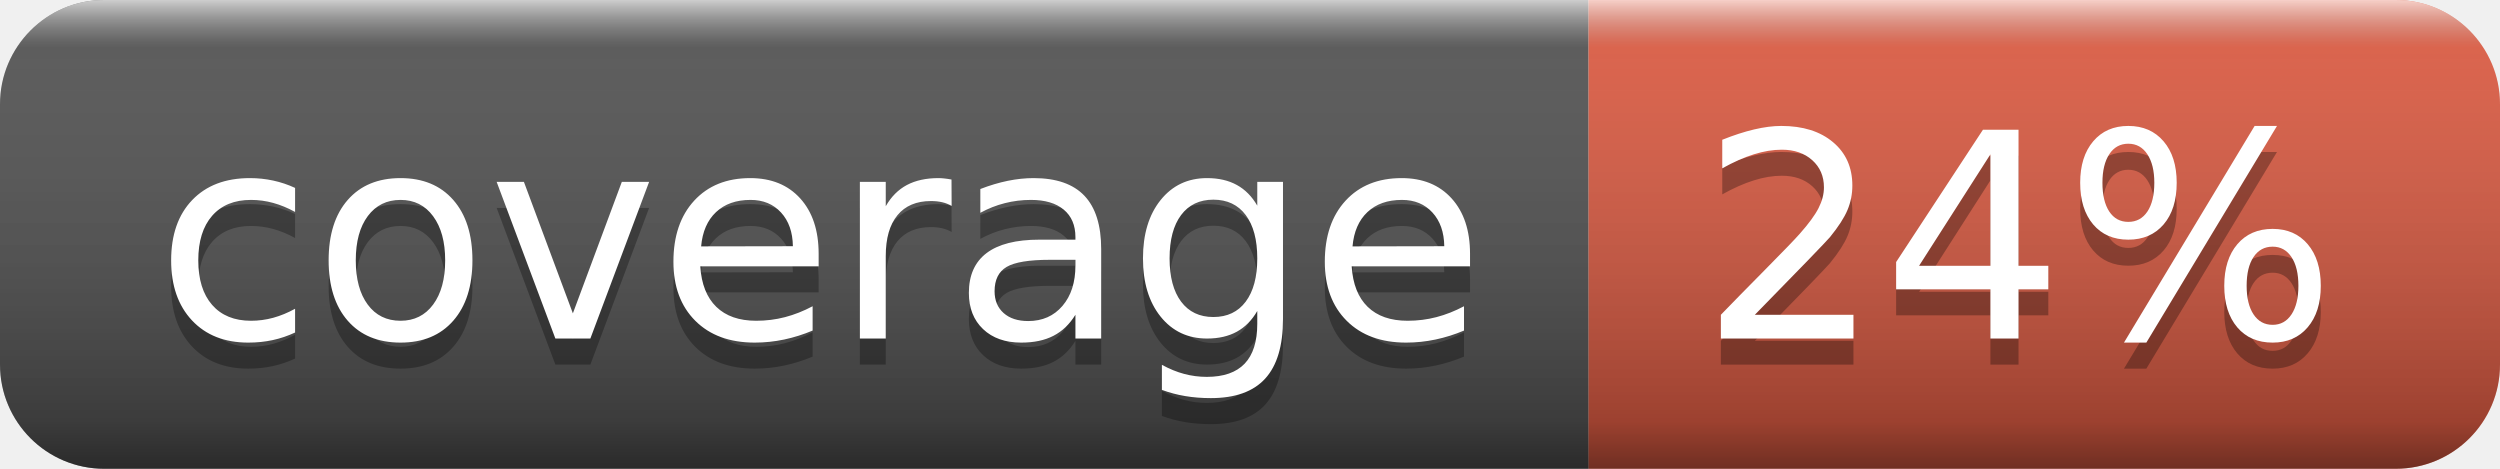
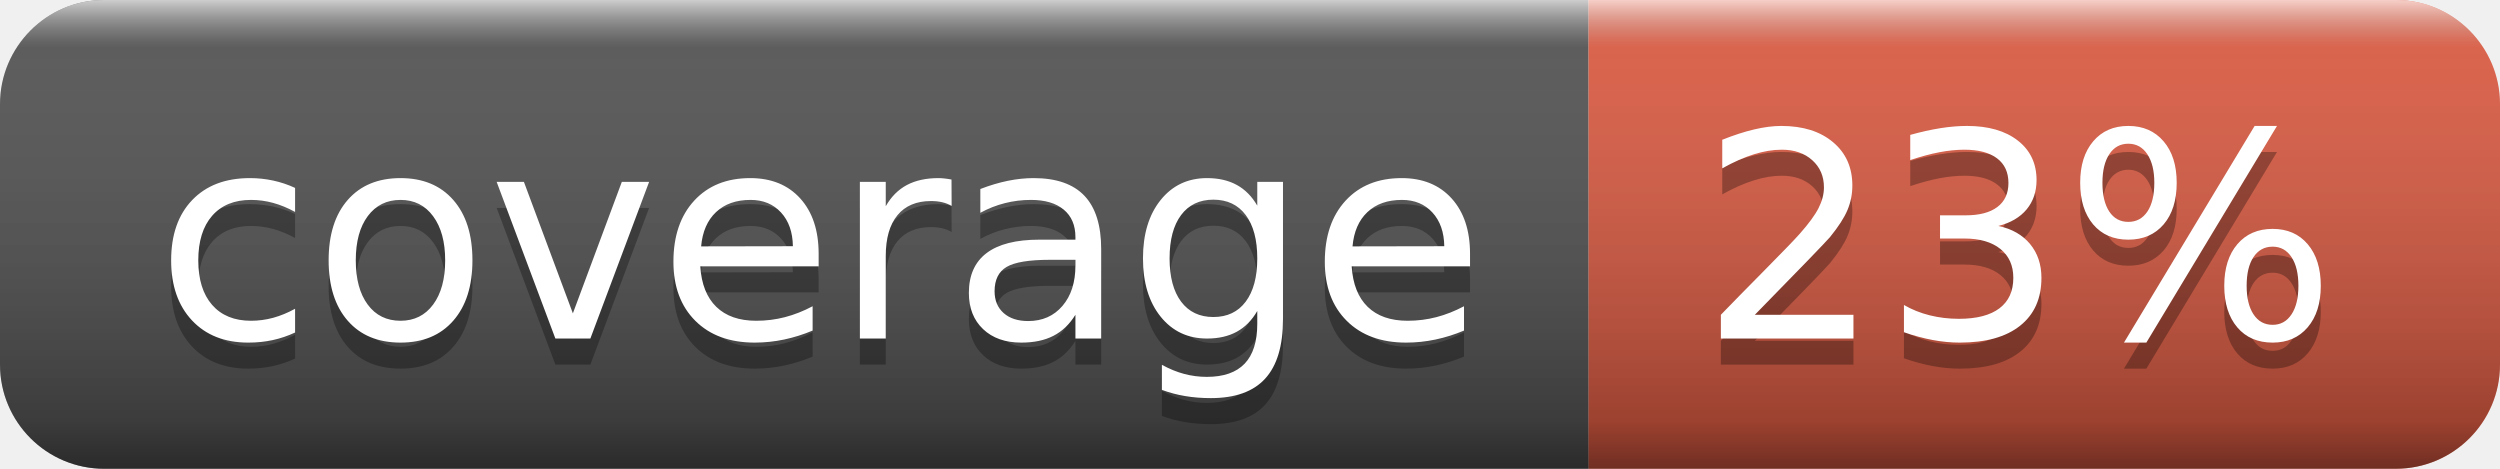
- <svg xmlns="http://www.w3.org/2000/svg" width="96" height="18" role="img" aria-label="coverage: 24%">
+ <svg xmlns="http://www.w3.org/2000/svg" width="96" height="18" role="img" aria-label="coverage: 23%">
  <linearGradient id="s" x2="0" y2="100%">
    <stop offset="0" stop-color="#fff" stop-opacity=".7" />
    <stop offset=".1" stop-color="#aaa" stop-opacity=".1" />
    <stop offset=".9" stop-color="#000" stop-opacity=".3" />
    <stop offset="1" stop-color="#000" stop-opacity=".5" />
  </linearGradient>
  <clipPath id="r">
    <rect width="96" height="18" rx="4" fill="#fff" />
  </clipPath>
  <g clip-path="url(#r)">
    <rect width="61" height="18" fill="#555" />
    <rect x="61" width="35" height="18" fill="#e05d44" />
    <rect width="96" height="18" fill="url(#s)" />
  </g>
  <g fill="#fff" text-anchor="middle" font-family="Verdana,Geneva,DejaVu Sans,sans-serif" text-rendering="geometricPrecision" font-size="110">
    <text aria-hidden="true" x="315" y="140" fill="#010101" fill-opacity=".3" transform="scale(.1)" textLength="510">coverage</text>
    <text x="315" y="130" transform="scale(.1)" fill="#fff" textLength="510">coverage</text>
-     <text aria-hidden="true" x="775" y="140" fill="#010101" fill-opacity=".3" transform="scale(.1)" textLength="250">24%</text>
-     <text x="775" y="130" transform="scale(.1)" fill="#fff" textLength="250">24%</text>
+     <text aria-hidden="true" x="775" y="140" fill="#010101" fill-opacity=".3" transform="scale(.1)" textLength="250">23%</text>
+     <text x="775" y="130" transform="scale(.1)" fill="#fff" textLength="250">23%</text>
  </g>
</svg>
